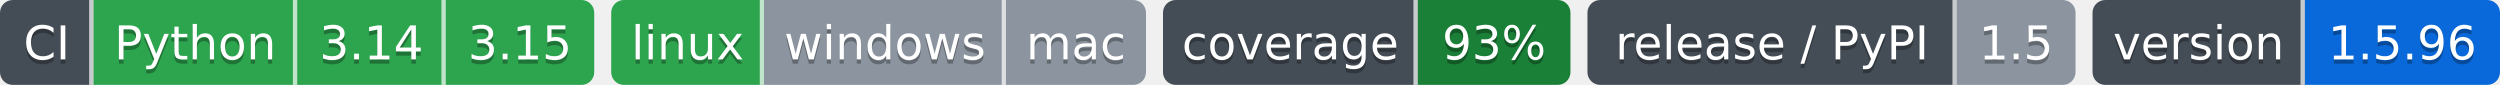
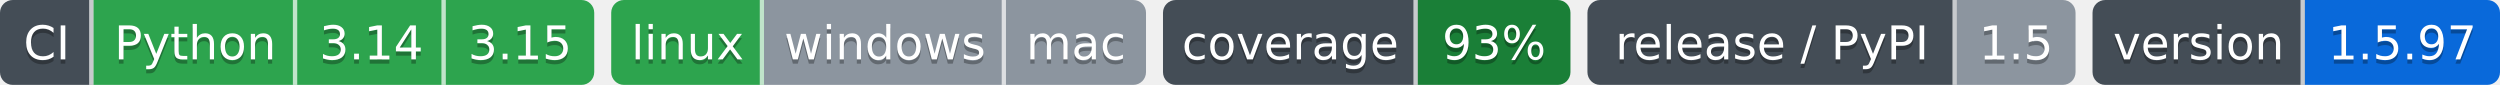
- <svg xmlns="http://www.w3.org/2000/svg" width="589" height="20" role="img" aria-label="Python: CI пройден; 3.14: CI пройден; 3.15: CI пройден; linux: CI пройден; windows: проверка не проводилась; mac: проверка не проводилась; 93%: покрытие 93%; 1.5: выпуск v1.5.0, на PyPI не публикуется; 1.5.96: версия 1.5.96">
-   <clipPath id="zea59dac90">
+ <svg xmlns="http://www.w3.org/2000/svg" width="589" height="20" role="img" aria-label="Python: CI пройден; 3.14: CI пройден; 3.15: CI пройден; linux: CI пройден; windows: проверка не проводилась; mac: проверка не проводилась; 93%: покрытие 93%; 1.5: выпуск v1.5.0, на PyPI не публикуется; 1.5.97: версия 1.5.97">
+   <clipPath id="ze9c3bf1e0">
    <rect width="140" height="20" rx="3" x="0" />
  </clipPath>
-   <clipPath id="zea59dac91">
+   <clipPath id="ze9c3bf1e1">
    <rect width="126" height="20" rx="3" x="144" />
  </clipPath>
-   <clipPath id="zea59dac92">
+   <clipPath id="ze9c3bf1e2">
    <rect width="96" height="20" rx="3" x="274" />
  </clipPath>
-   <clipPath id="zea59dac93">
+   <clipPath id="ze9c3bf1e3">
    <rect width="115" height="20" rx="3" x="374" />
  </clipPath>
-   <clipPath id="zea59dac94">
+   <clipPath id="ze9c3bf1e4">
    <rect width="96" height="20" rx="3" x="493" />
  </clipPath>
  <g>
-     <rect x="0" width="22" height="20" fill="#444d56" clip-path="url(#zea59dac90)" />
-     <rect x="22" width="48" height="20" fill="#2da44e" clip-path="url(#zea59dac90)" />
-     <rect x="70" width="35" height="20" fill="#2da44e" clip-path="url(#zea59dac90)" />
-     <rect x="105" width="35" height="20" fill="#2da44e" clip-path="url(#zea59dac90)" />
-     <rect x="144" width="36" height="20" fill="#2da44e" clip-path="url(#zea59dac91)" />
-     <rect x="180" width="57" height="20" fill="#8c959f" clip-path="url(#zea59dac91)" />
-     <rect x="237" width="33" height="20" fill="#8c959f" clip-path="url(#zea59dac91)" />
-     <rect x="274" width="60" height="20" fill="#444d56" clip-path="url(#zea59dac92)" />
-     <rect x="334" width="36" height="20" fill="#1a7f37" clip-path="url(#zea59dac92)" />
-     <rect x="374" width="87" height="20" fill="#444d56" clip-path="url(#zea59dac93)" />
-     <rect x="461" width="28" height="20" fill="#8c959f" clip-path="url(#zea59dac93)" />
-     <rect x="493" width="50" height="20" fill="#444d56" clip-path="url(#zea59dac94)" />
-     <rect x="543" width="46" height="20" fill="#0969da" clip-path="url(#zea59dac94)" />
+     <rect x="0" width="22" height="20" fill="#444d56" clip-path="url(#ze9c3bf1e0)" />
+     <rect x="22" width="48" height="20" fill="#2da44e" clip-path="url(#ze9c3bf1e0)" />
+     <rect x="70" width="35" height="20" fill="#2da44e" clip-path="url(#ze9c3bf1e0)" />
+     <rect x="105" width="35" height="20" fill="#2da44e" clip-path="url(#ze9c3bf1e0)" />
+     <rect x="144" width="36" height="20" fill="#2da44e" clip-path="url(#ze9c3bf1e1)" />
+     <rect x="180" width="57" height="20" fill="#8c959f" clip-path="url(#ze9c3bf1e1)" />
+     <rect x="237" width="33" height="20" fill="#8c959f" clip-path="url(#ze9c3bf1e1)" />
+     <rect x="274" width="60" height="20" fill="#444d56" clip-path="url(#ze9c3bf1e2)" />
+     <rect x="334" width="36" height="20" fill="#1a7f37" clip-path="url(#ze9c3bf1e2)" />
+     <rect x="374" width="87" height="20" fill="#444d56" clip-path="url(#ze9c3bf1e3)" />
+     <rect x="461" width="28" height="20" fill="#8c959f" clip-path="url(#ze9c3bf1e3)" />
+     <rect x="493" width="50" height="20" fill="#444d56" clip-path="url(#ze9c3bf1e4)" />
+     <rect x="543" width="46" height="20" fill="#0969da" clip-path="url(#ze9c3bf1e4)" />
    <rect x="21" width="1" height="20" fill="#fff" fill-opacity=".7" />
    <rect x="69" width="1" height="20" fill="#fff" fill-opacity=".7" />
    <rect x="104" width="1" height="20" fill="#fff" fill-opacity=".7" />
    <rect x="179" width="1" height="20" fill="#fff" fill-opacity=".7" />
    <rect x="236" width="1" height="20" fill="#fff" fill-opacity=".7" />
    <rect x="333" width="1" height="20" fill="#fff" fill-opacity=".7" />
    <rect x="460" width="1" height="20" fill="#fff" fill-opacity=".7" />
    <rect x="542" width="1" height="20" fill="#fff" fill-opacity=".7" />
  </g>
  <g fill="#fff" text-anchor="middle" font-family="Verdana,Geneva,DejaVu Sans,sans-serif" font-size="11">
    <text x="11.0" y="15" fill="#010101" fill-opacity=".3">CI</text>
    <text x="11.0" y="14">CI</text>
    <text x="46.0" y="15" fill="#010101" fill-opacity=".3">Python</text>
    <text x="46.0" y="14">Python</text>
    <text x="87.5" y="15" fill="#010101" fill-opacity=".3">3.14</text>
    <text x="87.5" y="14">3.14</text>
    <text x="122.5" y="15" fill="#010101" fill-opacity=".3">3.15</text>
    <text x="122.5" y="14">3.15</text>
    <text x="162.0" y="15" fill="#010101" fill-opacity=".3">linux</text>
    <text x="162.0" y="14">linux</text>
    <text x="208.5" y="15" fill="#010101" fill-opacity=".3">windows</text>
    <text x="208.5" y="14">windows</text>
    <text x="253.5" y="15" fill="#010101" fill-opacity=".3">mac</text>
    <text x="253.5" y="14">mac</text>
    <text x="304.0" y="15" fill="#010101" fill-opacity=".3">coverage</text>
    <text x="304.0" y="14">coverage</text>
    <text x="352.0" y="15" fill="#010101" fill-opacity=".3">93%</text>
    <text x="352.0" y="14">93%</text>
    <text x="417.5" y="15" fill="#010101" fill-opacity=".3">release / PyPI</text>
    <text x="417.5" y="14">release / PyPI</text>
    <text x="475.0" y="15" fill="#010101" fill-opacity=".3">1.5</text>
    <text x="475.0" y="14">1.5</text>
    <text x="518.0" y="15" fill="#010101" fill-opacity=".3">version</text>
    <text x="518.0" y="14">version</text>
-     <text x="566.0" y="15" fill="#010101" fill-opacity=".3">1.5.96</text>
-     <text x="566.0" y="14">1.5.96</text>
+     <text x="566.0" y="15" fill="#010101" fill-opacity=".3">1.5.97</text>
+     <text x="566.0" y="14">1.5.97</text>
  </g>
</svg>
